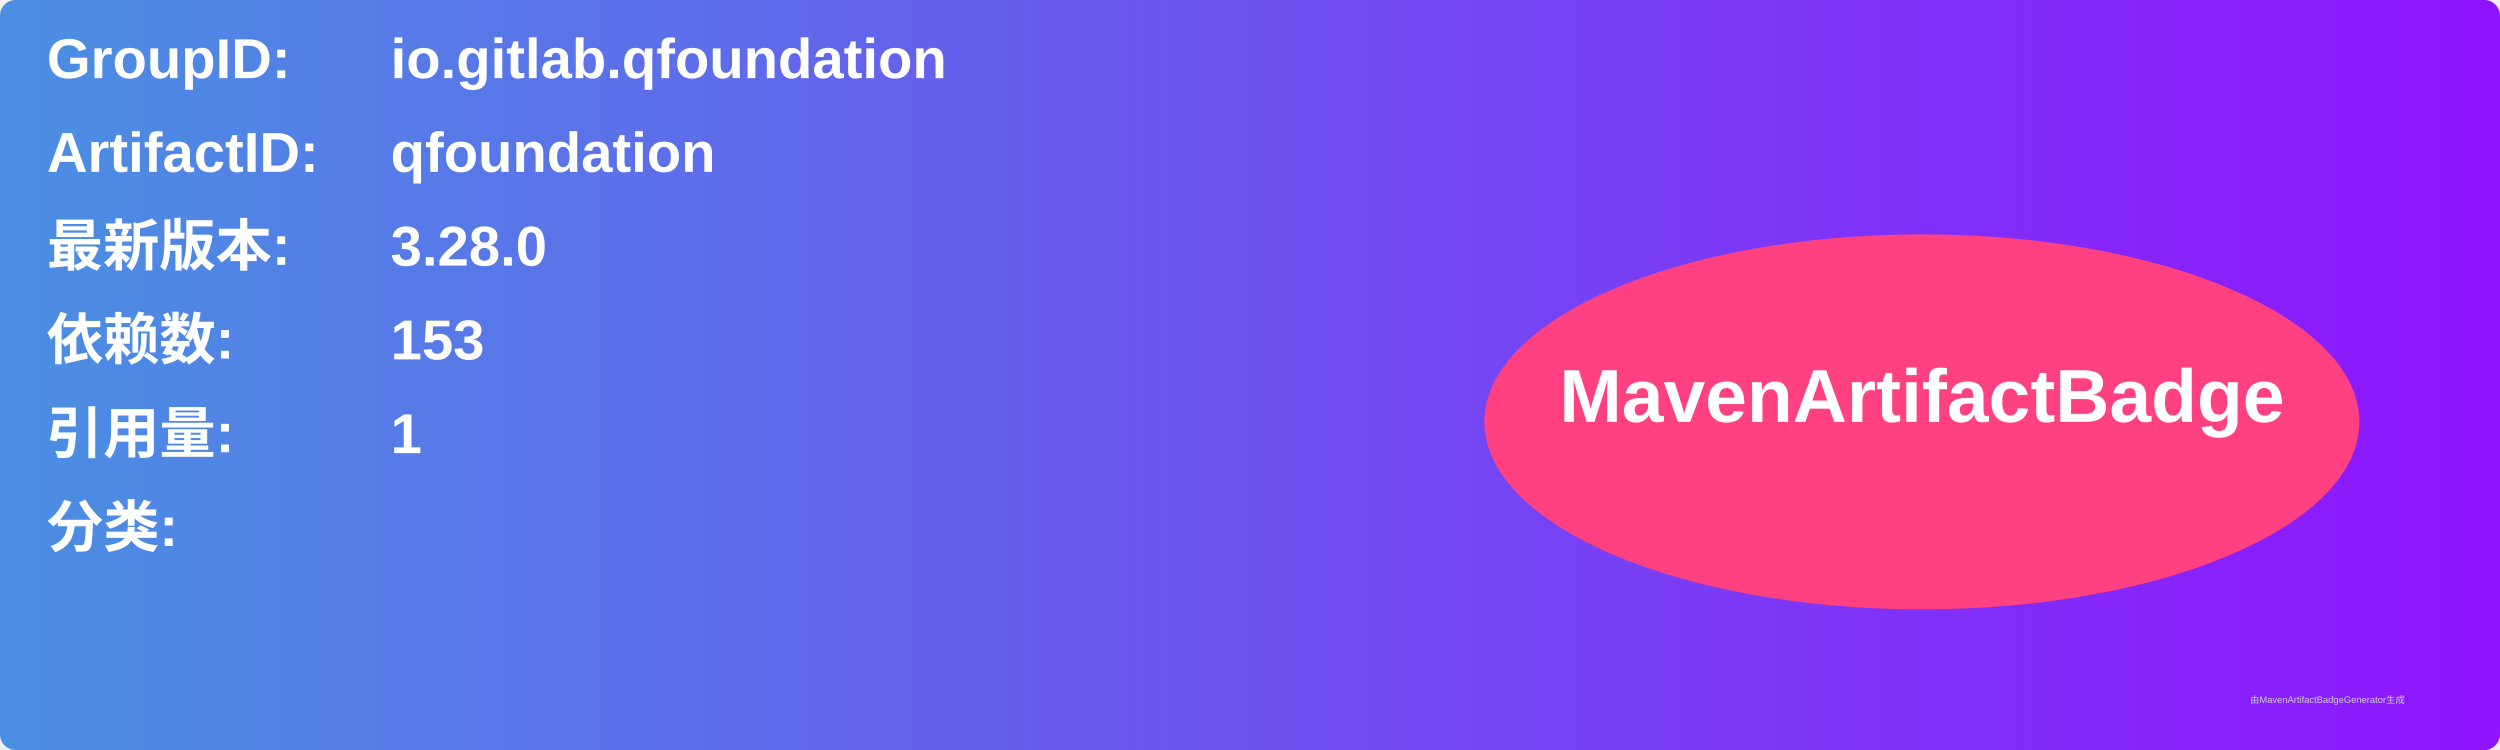
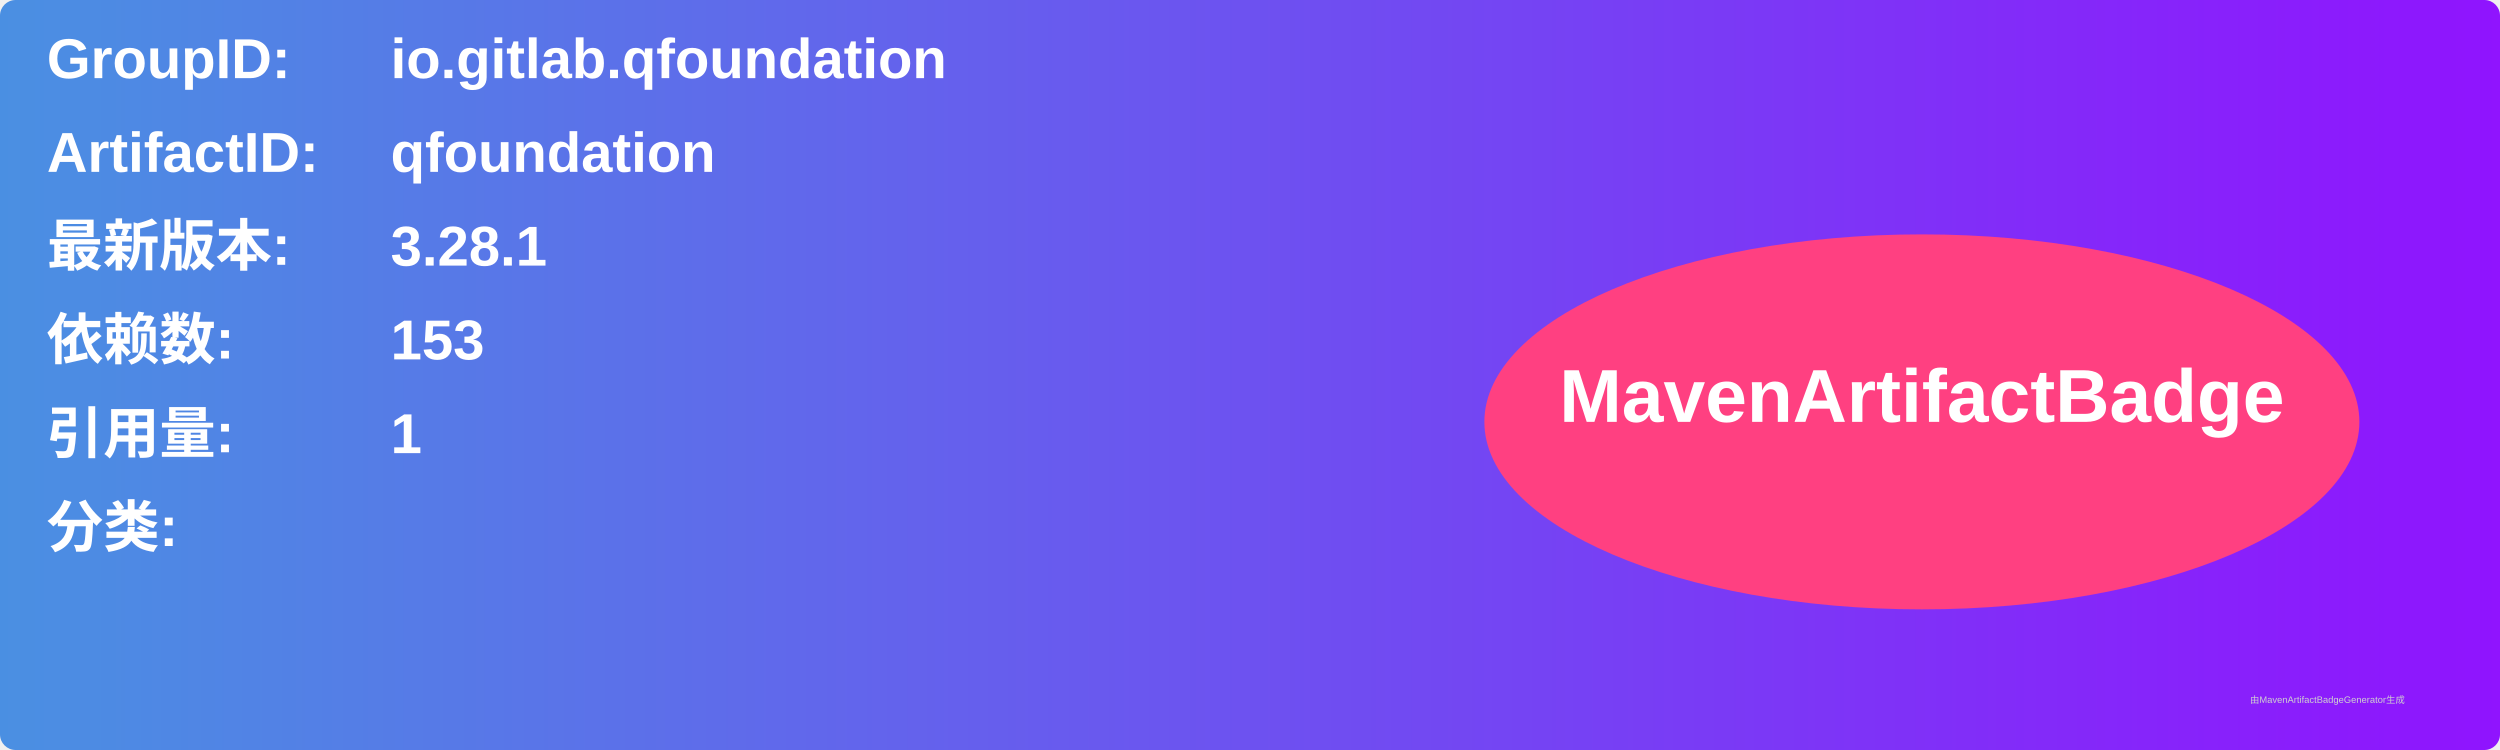
<svg xmlns="http://www.w3.org/2000/svg" width="800" height="240" viewBox="0 0 800 240">
  <linearGradient id="grad" x1="0%" y1="0%" x2="100%" y2="0%">
    <stop offset="0%" stop-color="#4a90e2" />
    <stop offset="100%" stop-color="#9013fe" />
  </linearGradient>
  <rect width="100%" height="100%" rx="5" ry="5" fill="url(#grad)" />
  <g transform="translate(15, 15)">
    <text x="0" y="10" font-family="Arial" font-size="18" fill="white" font-weight="bold" width="260">GroupID:</text>
    <text x="110" y="10" font-family="Arial" font-size="18" fill="white" font-weight="bold" width="460">io.gitlab.qfoundation</text>
    <text x="0" y="40" font-family="Arial" font-size="18" fill="white" font-weight="bold" width="260">ArtifactID:</text>
    <text x="110" y="40" font-family="Arial" font-size="18" fill="white" font-weight="bold" width="460">qfoundation</text>
    <text x="0" y="70" font-family="Arial" font-size="18" fill="white" font-weight="bold">最新版本:</text>
    <text x="110" y="70" font-family="Arial" font-size="18" fill="white" font-weight="bold">
-       <tspan font-weight="bold">3.28.0</tspan>
+       <tspan font-weight="bold">3.28.1</tspan>
    </text>
    <text x="0" y="100" font-family="Arial" font-size="18" fill="white" font-weight="bold">依赖数: </text>
    <text x="110" y="100" font-family="Arial" font-size="18" fill="white">
      <tspan font-weight="bold">153</tspan>
    </text>
    <text x="0" y="130" font-family="Arial" font-size="18" fill="white" font-weight="bold">引用量: </text>
    <text x="110" y="130" font-family="Arial" font-size="18" fill="white">
      <tspan font-weight="bold">1</tspan>
    </text>
    <text x="0" y="160" font-family="Arial" font-size="18" fill="white" font-weight="bold">分类:</text>
    <text x="10" y="190" font-family="Arial" font-size="10" fill="white">
      <tspan font-weight="bold" />
    </text>
    <ellipse cx="600" cy="120" rx="140" ry="60" fill="#ff4081" />
    <text x="600" y="120" text-anchor="middle" font-family="Arial" font-size="24" fill="white" font-weight="bold">MavenArtifactBadge</text>
  </g>
  <text x="720" y="225" font-family="Arial" font-size="3" fill="#d0d0d0">由MavenArtifactBadgeGenerator生成</text>
</svg>
